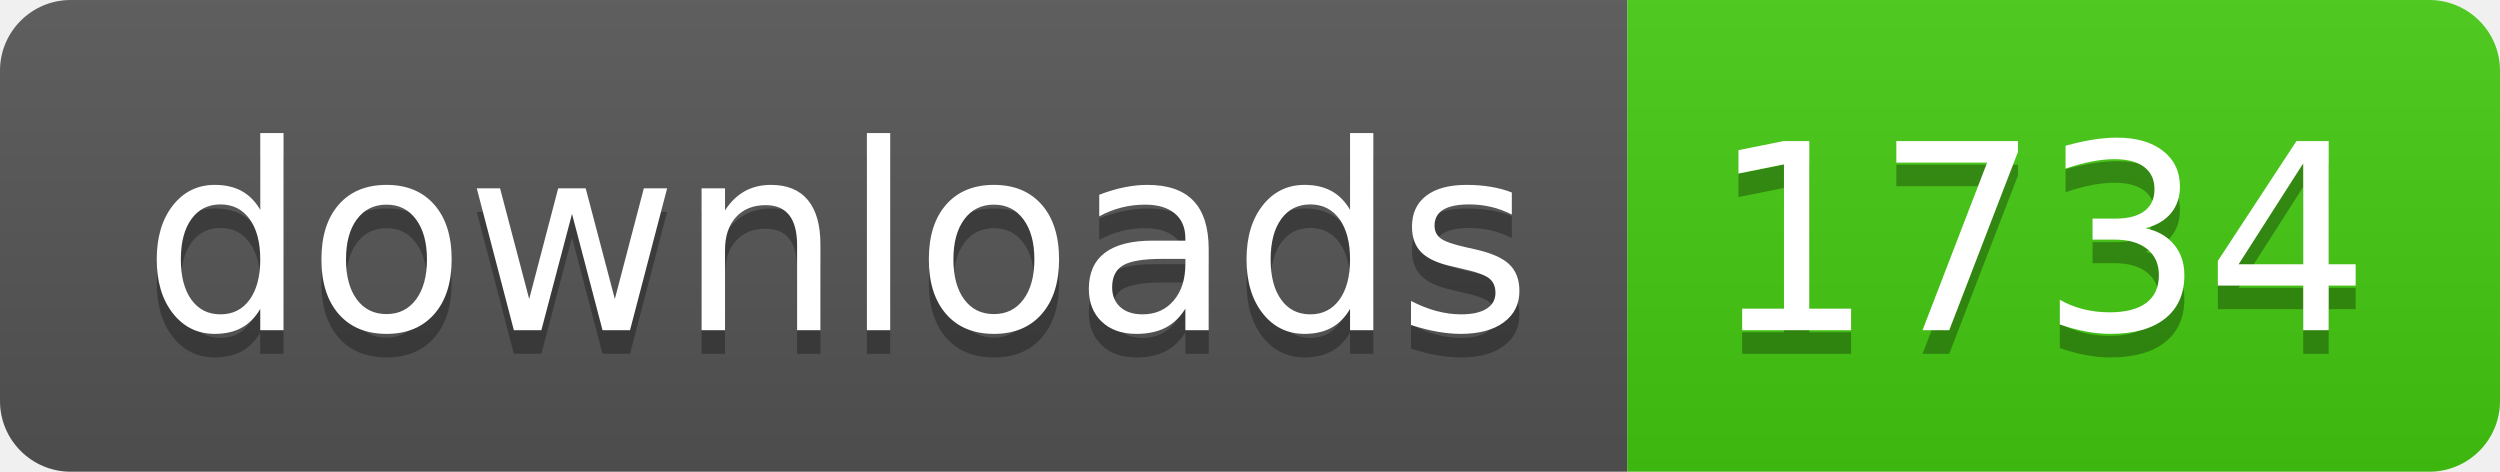
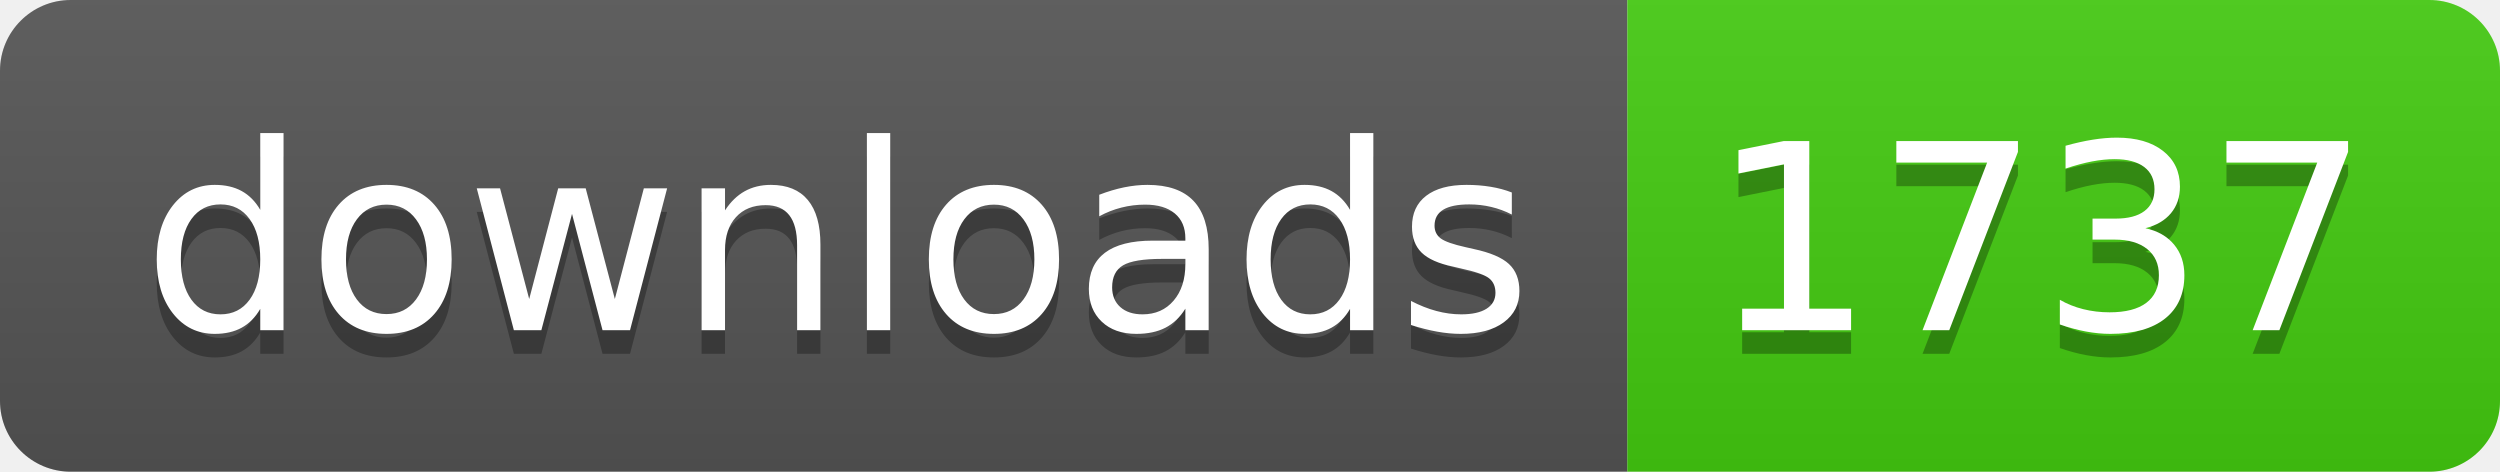
- <svg xmlns="http://www.w3.org/2000/svg" width="106" height="20" role="img" aria-label="downloads: 1734">
+ <svg xmlns="http://www.w3.org/2000/svg" width="106" height="20" role="img" aria-label="downloads: 1737">
  <linearGradient id="s" x2="0" y2="100%">
    <stop offset="0" stop-color="#bbb" stop-opacity=".1" />
    <stop offset="1" stop-opacity=".1" />
  </linearGradient>
  <clipPath id="r">
    <rect width="106" height="20" rx="3" fill="#fff" />
  </clipPath>
  <g clip-path="url(#r)">
    <rect width="69" height="20" fill="#555" />
    <rect x="69" width="37" height="20" fill="#4c1" />
    <rect width="106" height="20" fill="url(#s)" />
  </g>
  <g fill="#fff" text-anchor="middle" font-family="Verdana,Geneva,DejaVu Sans,sans-serif" text-rendering="geometricPrecision" font-size="110">
    <text aria-hidden="true" x="355" y="150" fill="#010101" fill-opacity=".3" transform="scale(.1)" textLength="590">downloads</text>
    <text x="355" y="140" transform="scale(.1)" fill="#fff" textLength="590">downloads</text>
-     <text aria-hidden="true" x="865" y="150" fill="#010101" fill-opacity=".3" transform="scale(.1)" textLength="270">1734</text>
-     <text x="865" y="140" transform="scale(.1)" fill="#fff" textLength="270">1734</text>
+     <text aria-hidden="true" x="865" y="150" fill="#010101" fill-opacity=".3" transform="scale(.1)" textLength="270">1737</text>
+     <text x="865" y="140" transform="scale(.1)" fill="#fff" textLength="270">1737</text>
  </g>
</svg>
